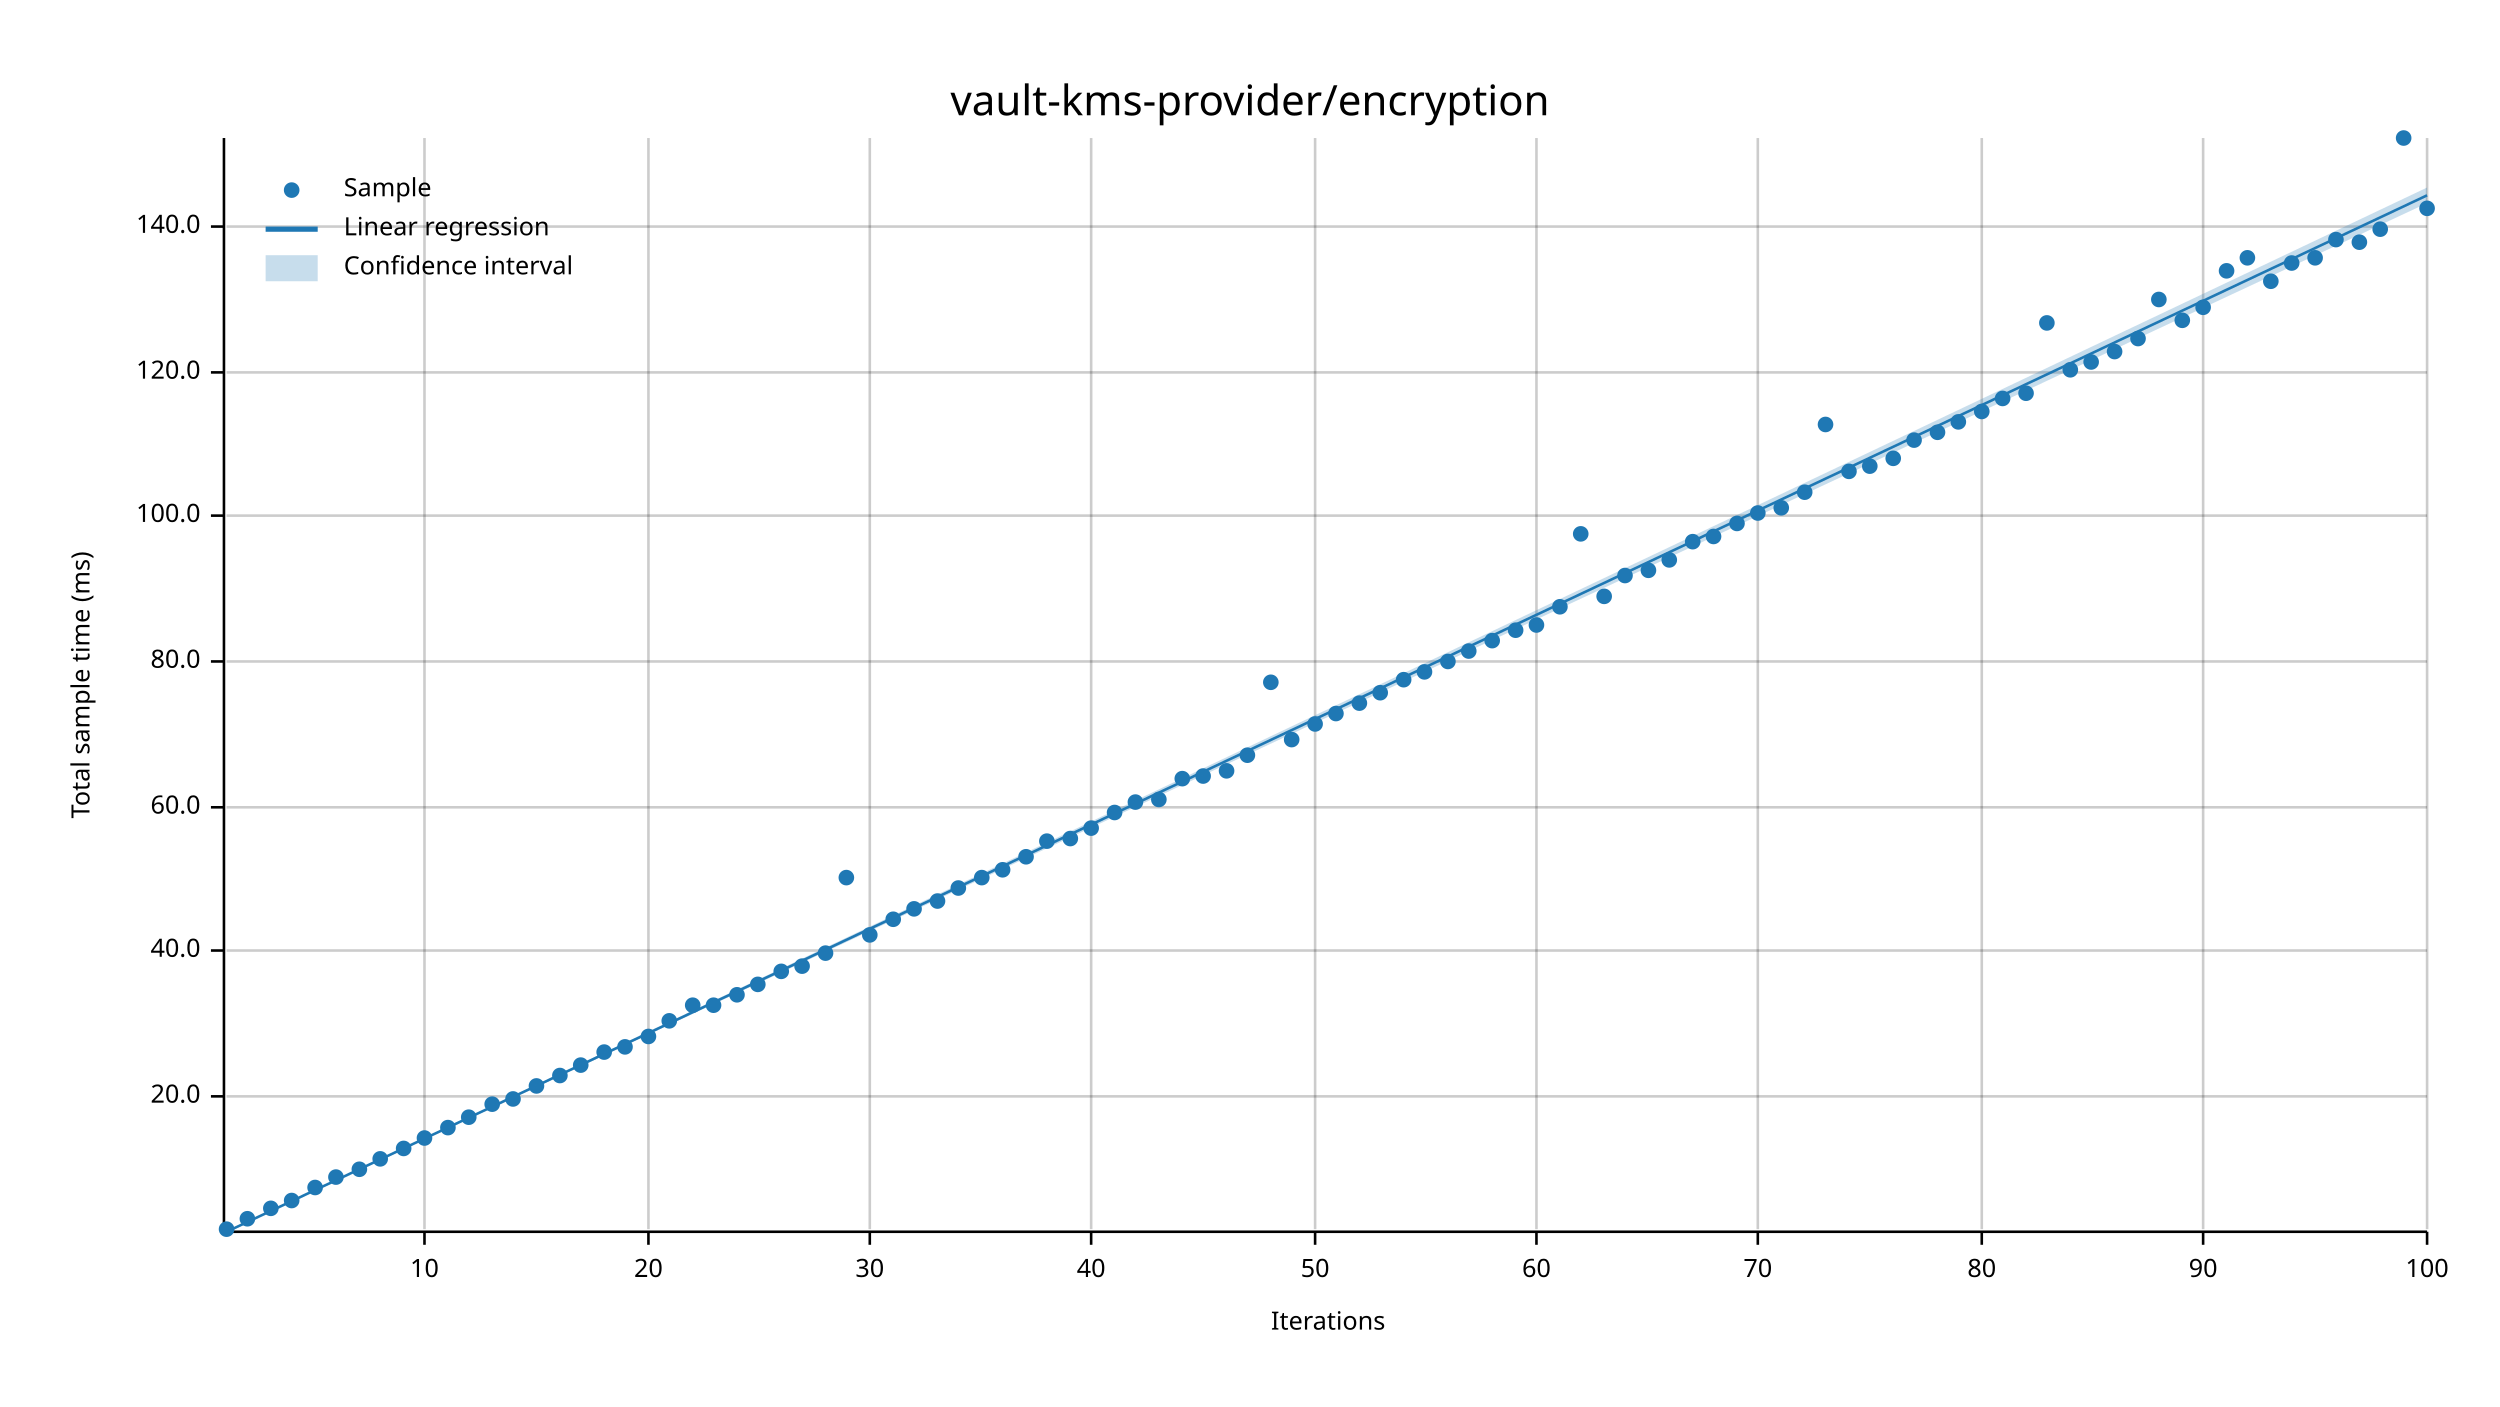
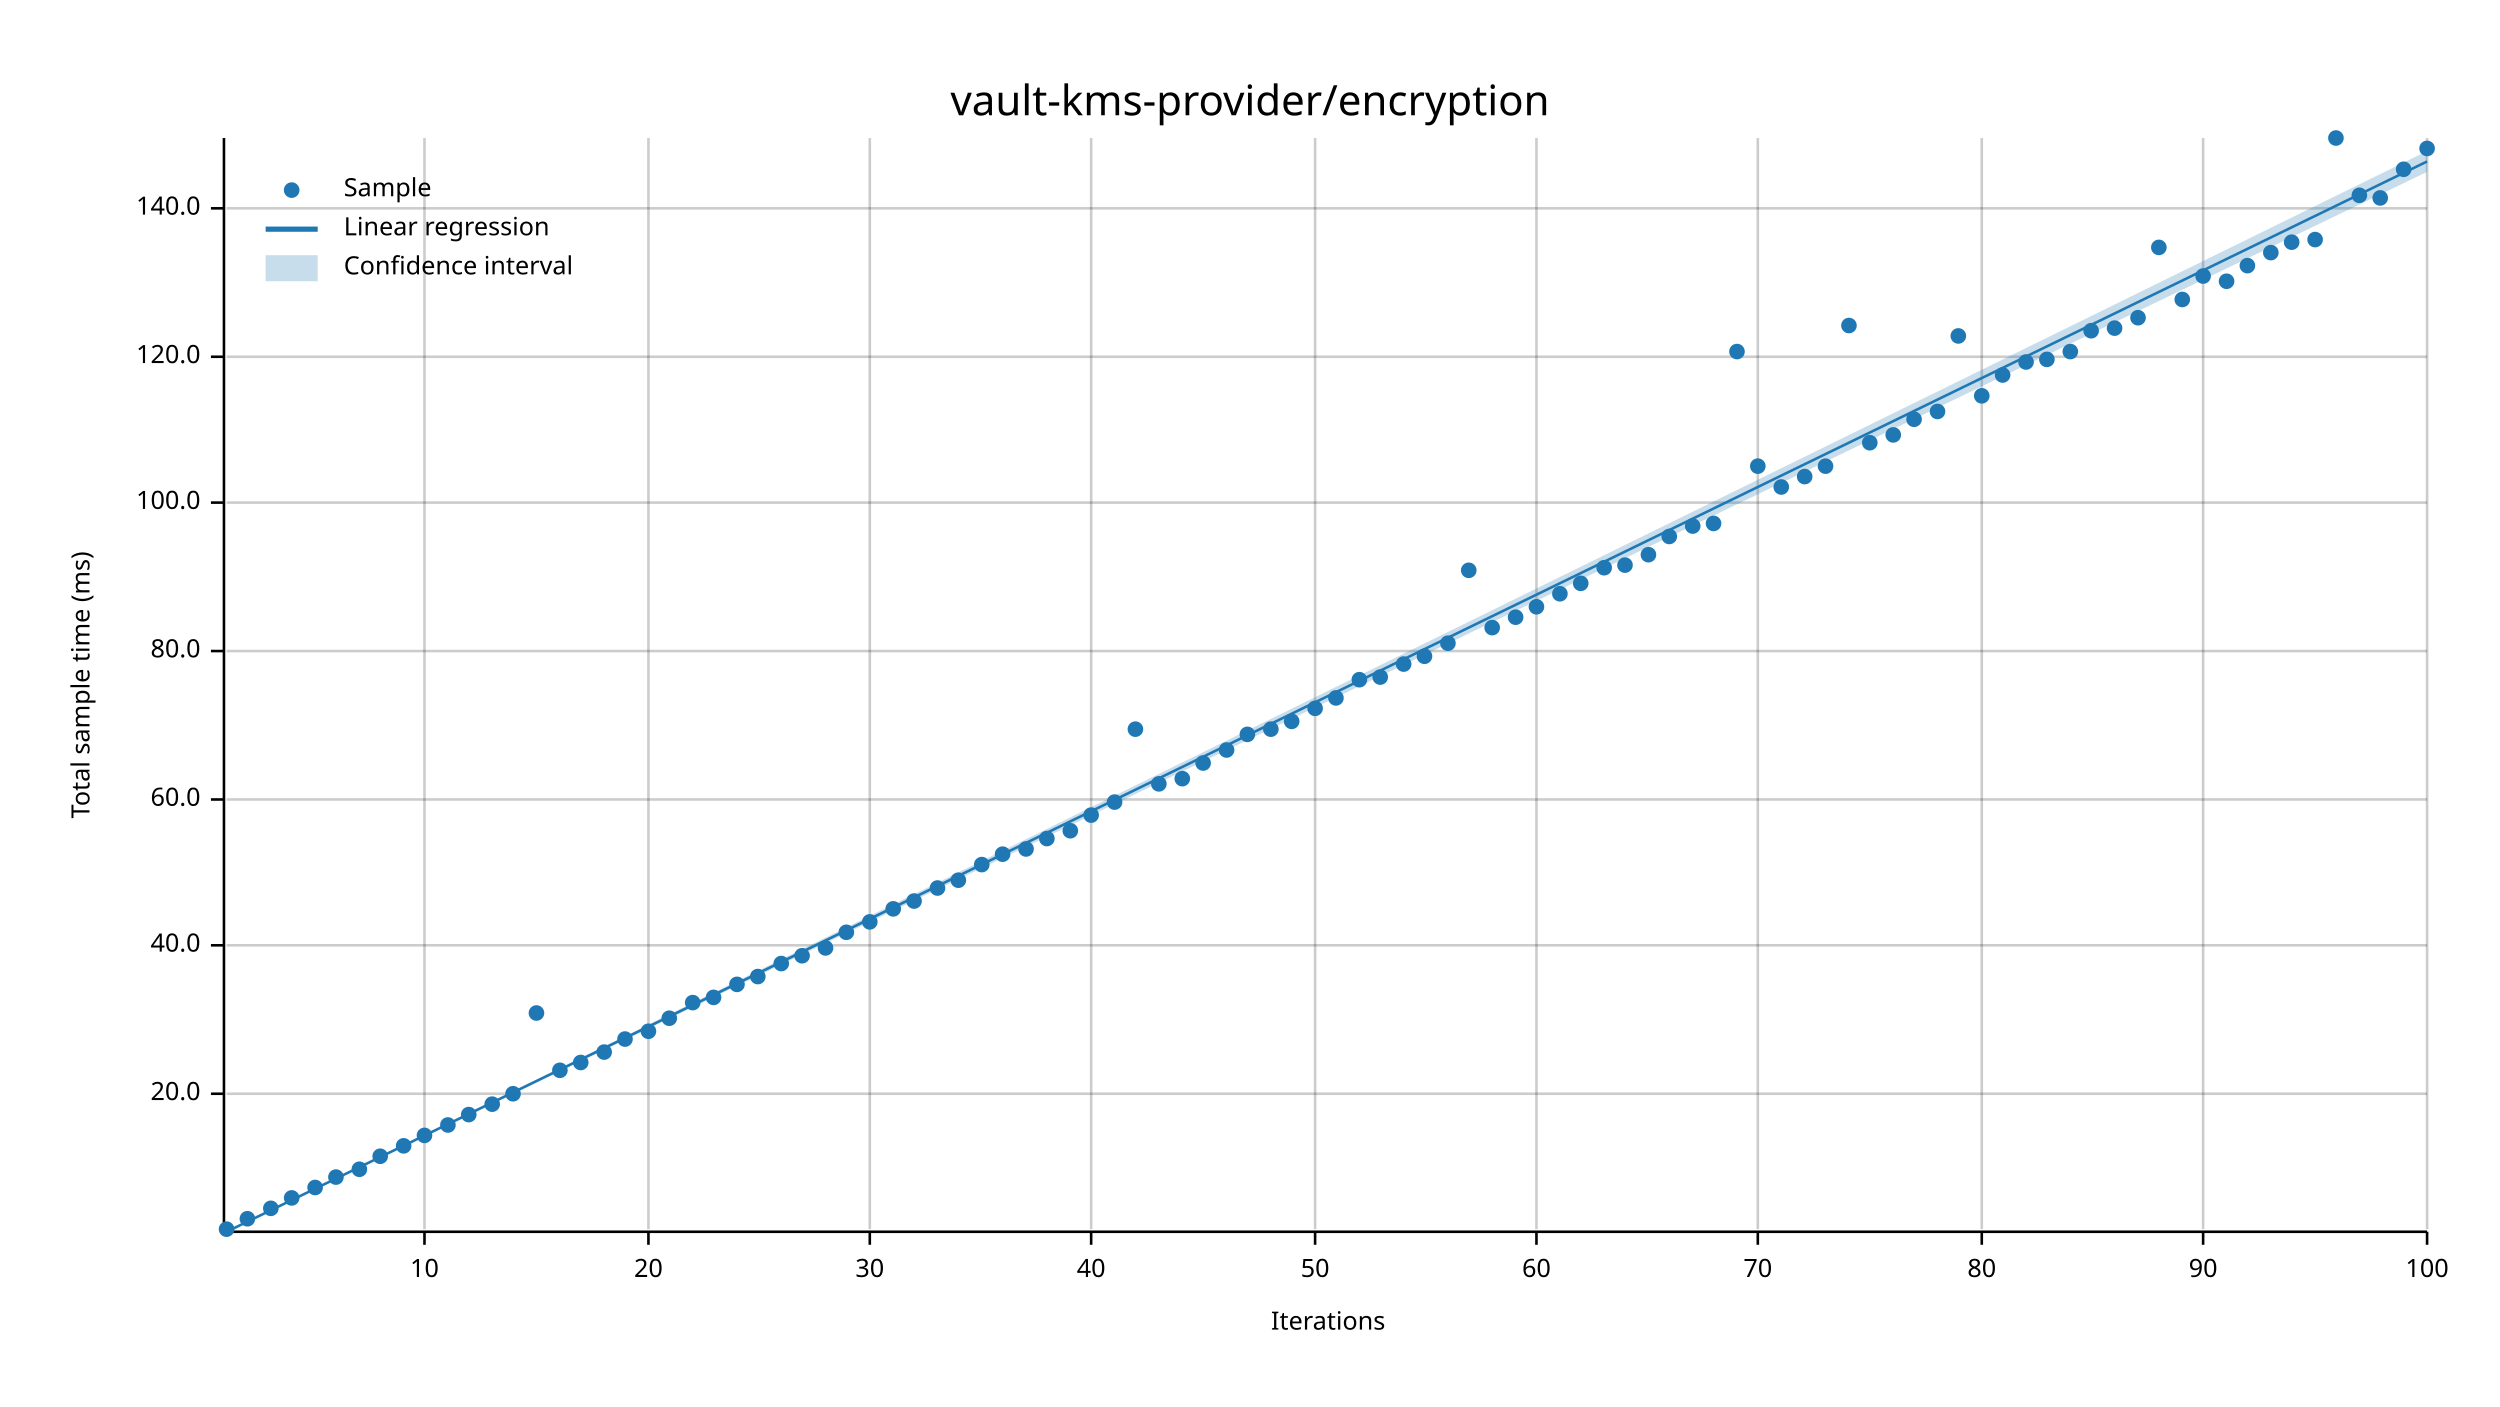
<svg xmlns="http://www.w3.org/2000/svg" width="960" height="540" viewBox="0 0 960 540">
  <text x="480" y="32" dy="0.76em" text-anchor="middle" font-family="sans-serif" font-size="16.129" opacity="1" fill="#000000">
vault-kms-provider/encryption
</text>
  <text x="27" y="263" dy="0.76em" text-anchor="middle" font-family="sans-serif" font-size="9.677" opacity="1" fill="#000000" transform="rotate(270, 27, 263)">
Total sample time (ms)
</text>
  <text x="510" y="513" dy="-0.5ex" text-anchor="middle" font-family="sans-serif" font-size="9.677" opacity="1" fill="#000000">
Iterations
</text>
  <line opacity="0.2" stroke="#000000" stroke-width="1" x1="163" y1="472" x2="163" y2="53" />
  <line opacity="0.2" stroke="#000000" stroke-width="1" x1="249" y1="472" x2="249" y2="53" />
  <line opacity="0.2" stroke="#000000" stroke-width="1" x1="334" y1="472" x2="334" y2="53" />
  <line opacity="0.2" stroke="#000000" stroke-width="1" x1="419" y1="472" x2="419" y2="53" />
  <line opacity="0.2" stroke="#000000" stroke-width="1" x1="505" y1="472" x2="505" y2="53" />
  <line opacity="0.2" stroke="#000000" stroke-width="1" x1="590" y1="472" x2="590" y2="53" />
  <line opacity="0.2" stroke="#000000" stroke-width="1" x1="675" y1="472" x2="675" y2="53" />
  <line opacity="0.2" stroke="#000000" stroke-width="1" x1="761" y1="472" x2="761" y2="53" />
  <line opacity="0.2" stroke="#000000" stroke-width="1" x1="846" y1="472" x2="846" y2="53" />
  <line opacity="0.2" stroke="#000000" stroke-width="1" x1="932" y1="472" x2="932" y2="53" />
-   <line opacity="0.2" stroke="#000000" stroke-width="1" x1="87" y1="421" x2="932" y2="421" />
-   <line opacity="0.2" stroke="#000000" stroke-width="1" x1="87" y1="365" x2="932" y2="365" />
-   <line opacity="0.2" stroke="#000000" stroke-width="1" x1="87" y1="310" x2="932" y2="310" />
-   <line opacity="0.2" stroke="#000000" stroke-width="1" x1="87" y1="254" x2="932" y2="254" />
-   <line opacity="0.2" stroke="#000000" stroke-width="1" x1="87" y1="198" x2="932" y2="198" />
-   <line opacity="0.2" stroke="#000000" stroke-width="1" x1="87" y1="143" x2="932" y2="143" />
-   <line opacity="0.2" stroke="#000000" stroke-width="1" x1="87" y1="87" x2="932" y2="87" />
+   <line opacity="0.2" stroke="#000000" stroke-width="1" x1="87" y1="420" x2="932" y2="420" />
+   <line opacity="0.2" stroke="#000000" stroke-width="1" x1="87" y1="363" x2="932" y2="363" />
+   <line opacity="0.2" stroke="#000000" stroke-width="1" x1="87" y1="307" x2="932" y2="307" />
+   <line opacity="0.2" stroke="#000000" stroke-width="1" x1="87" y1="250" x2="932" y2="250" />
+   <line opacity="0.2" stroke="#000000" stroke-width="1" x1="87" y1="193" x2="932" y2="193" />
+   <line opacity="0.2" stroke="#000000" stroke-width="1" x1="87" y1="137" x2="932" y2="137" />
+   <line opacity="0.2" stroke="#000000" stroke-width="1" x1="87" y1="80" x2="932" y2="80" />
  <polyline fill="none" opacity="1" stroke="#000000" stroke-width="1" points="86,53 86,472 " />
-   <text x="77" y="421" dy="0.5ex" text-anchor="end" font-family="sans-serif" font-size="9.677" opacity="1" fill="#000000">
+   <text x="77" y="420" dy="0.5ex" text-anchor="end" font-family="sans-serif" font-size="9.677" opacity="1" fill="#000000">
20.0
</text>
-   <polyline fill="none" opacity="1" stroke="#000000" stroke-width="1" points="81,421 86,421 " />
-   <text x="77" y="365" dy="0.5ex" text-anchor="end" font-family="sans-serif" font-size="9.677" opacity="1" fill="#000000">
+   <polyline fill="none" opacity="1" stroke="#000000" stroke-width="1" points="81,420 86,420 " />
+   <text x="77" y="363" dy="0.5ex" text-anchor="end" font-family="sans-serif" font-size="9.677" opacity="1" fill="#000000">
40.0
</text>
-   <polyline fill="none" opacity="1" stroke="#000000" stroke-width="1" points="81,365 86,365 " />
-   <text x="77" y="310" dy="0.5ex" text-anchor="end" font-family="sans-serif" font-size="9.677" opacity="1" fill="#000000">
+   <polyline fill="none" opacity="1" stroke="#000000" stroke-width="1" points="81,363 86,363 " />
+   <text x="77" y="307" dy="0.5ex" text-anchor="end" font-family="sans-serif" font-size="9.677" opacity="1" fill="#000000">
60.0
</text>
-   <polyline fill="none" opacity="1" stroke="#000000" stroke-width="1" points="81,310 86,310 " />
-   <text x="77" y="254" dy="0.5ex" text-anchor="end" font-family="sans-serif" font-size="9.677" opacity="1" fill="#000000">
+   <polyline fill="none" opacity="1" stroke="#000000" stroke-width="1" points="81,307 86,307 " />
+   <text x="77" y="250" dy="0.5ex" text-anchor="end" font-family="sans-serif" font-size="9.677" opacity="1" fill="#000000">
80.0
</text>
-   <polyline fill="none" opacity="1" stroke="#000000" stroke-width="1" points="81,254 86,254 " />
-   <text x="77" y="198" dy="0.5ex" text-anchor="end" font-family="sans-serif" font-size="9.677" opacity="1" fill="#000000">
+   <polyline fill="none" opacity="1" stroke="#000000" stroke-width="1" points="81,250 86,250 " />
+   <text x="77" y="193" dy="0.5ex" text-anchor="end" font-family="sans-serif" font-size="9.677" opacity="1" fill="#000000">
100.0
</text>
-   <polyline fill="none" opacity="1" stroke="#000000" stroke-width="1" points="81,198 86,198 " />
-   <text x="77" y="143" dy="0.5ex" text-anchor="end" font-family="sans-serif" font-size="9.677" opacity="1" fill="#000000">
+   <polyline fill="none" opacity="1" stroke="#000000" stroke-width="1" points="81,193 86,193 " />
+   <text x="77" y="137" dy="0.5ex" text-anchor="end" font-family="sans-serif" font-size="9.677" opacity="1" fill="#000000">
120.0
</text>
-   <polyline fill="none" opacity="1" stroke="#000000" stroke-width="1" points="81,143 86,143 " />
-   <text x="77" y="87" dy="0.5ex" text-anchor="end" font-family="sans-serif" font-size="9.677" opacity="1" fill="#000000">
+   <polyline fill="none" opacity="1" stroke="#000000" stroke-width="1" points="81,137 86,137 " />
+   <text x="77" y="80" dy="0.5ex" text-anchor="end" font-family="sans-serif" font-size="9.677" opacity="1" fill="#000000">
140.0
</text>
-   <polyline fill="none" opacity="1" stroke="#000000" stroke-width="1" points="81,87 86,87 " />
+   <polyline fill="none" opacity="1" stroke="#000000" stroke-width="1" points="81,80 86,80 " />
  <polyline fill="none" opacity="1" stroke="#000000" stroke-width="1" points="87,473 932,473 " />
  <text x="163" y="483" dy="0.76em" text-anchor="middle" font-family="sans-serif" font-size="9.677" opacity="1" fill="#000000">
10
</text>
  <polyline fill="none" opacity="1" stroke="#000000" stroke-width="1" points="163,473 163,478 " />
  <text x="249" y="483" dy="0.76em" text-anchor="middle" font-family="sans-serif" font-size="9.677" opacity="1" fill="#000000">
20
</text>
  <polyline fill="none" opacity="1" stroke="#000000" stroke-width="1" points="249,473 249,478 " />
  <text x="334" y="483" dy="0.76em" text-anchor="middle" font-family="sans-serif" font-size="9.677" opacity="1" fill="#000000">
30
</text>
  <polyline fill="none" opacity="1" stroke="#000000" stroke-width="1" points="334,473 334,478 " />
  <text x="419" y="483" dy="0.76em" text-anchor="middle" font-family="sans-serif" font-size="9.677" opacity="1" fill="#000000">
40
</text>
  <polyline fill="none" opacity="1" stroke="#000000" stroke-width="1" points="419,473 419,478 " />
  <text x="505" y="483" dy="0.76em" text-anchor="middle" font-family="sans-serif" font-size="9.677" opacity="1" fill="#000000">
50
</text>
  <polyline fill="none" opacity="1" stroke="#000000" stroke-width="1" points="505,473 505,478 " />
  <text x="590" y="483" dy="0.76em" text-anchor="middle" font-family="sans-serif" font-size="9.677" opacity="1" fill="#000000">
60
</text>
  <polyline fill="none" opacity="1" stroke="#000000" stroke-width="1" points="590,473 590,478 " />
  <text x="675" y="483" dy="0.76em" text-anchor="middle" font-family="sans-serif" font-size="9.677" opacity="1" fill="#000000">
70
</text>
  <polyline fill="none" opacity="1" stroke="#000000" stroke-width="1" points="675,473 675,478 " />
  <text x="761" y="483" dy="0.76em" text-anchor="middle" font-family="sans-serif" font-size="9.677" opacity="1" fill="#000000">
80
</text>
  <polyline fill="none" opacity="1" stroke="#000000" stroke-width="1" points="761,473 761,478 " />
  <text x="846" y="483" dy="0.76em" text-anchor="middle" font-family="sans-serif" font-size="9.677" opacity="1" fill="#000000">
90
</text>
  <polyline fill="none" opacity="1" stroke="#000000" stroke-width="1" points="846,473 846,478 " />
  <text x="932" y="483" dy="0.76em" text-anchor="middle" font-family="sans-serif" font-size="9.677" opacity="1" fill="#000000">
100
</text>
  <polyline fill="none" opacity="1" stroke="#000000" stroke-width="1" points="932,473 932,478 " />
  <circle cx="87" cy="472" r="3" opacity="1" fill="#1F78B4" stroke="none" stroke-width="1" />
  <circle cx="95" cy="468" r="3" opacity="1" fill="#1F78B4" stroke="none" stroke-width="1" />
  <circle cx="104" cy="464" r="3" opacity="1" fill="#1F78B4" stroke="none" stroke-width="1" />
-   <circle cx="112" cy="461" r="3" opacity="1" fill="#1F78B4" stroke="none" stroke-width="1" />
+   <circle cx="112" cy="460" r="3" opacity="1" fill="#1F78B4" stroke="none" stroke-width="1" />
  <circle cx="121" cy="456" r="3" opacity="1" fill="#1F78B4" stroke="none" stroke-width="1" />
  <circle cx="129" cy="452" r="3" opacity="1" fill="#1F78B4" stroke="none" stroke-width="1" />
  <circle cx="138" cy="449" r="3" opacity="1" fill="#1F78B4" stroke="none" stroke-width="1" />
-   <circle cx="146" cy="445" r="3" opacity="1" fill="#1F78B4" stroke="none" stroke-width="1" />
-   <circle cx="155" cy="441" r="3" opacity="1" fill="#1F78B4" stroke="none" stroke-width="1" />
-   <circle cx="163" cy="437" r="3" opacity="1" fill="#1F78B4" stroke="none" stroke-width="1" />
-   <circle cx="172" cy="433" r="3" opacity="1" fill="#1F78B4" stroke="none" stroke-width="1" />
-   <circle cx="180" cy="429" r="3" opacity="1" fill="#1F78B4" stroke="none" stroke-width="1" />
+   <circle cx="146" cy="444" r="3" opacity="1" fill="#1F78B4" stroke="none" stroke-width="1" />
+   <circle cx="155" cy="440" r="3" opacity="1" fill="#1F78B4" stroke="none" stroke-width="1" />
+   <circle cx="163" cy="436" r="3" opacity="1" fill="#1F78B4" stroke="none" stroke-width="1" />
+   <circle cx="172" cy="432" r="3" opacity="1" fill="#1F78B4" stroke="none" stroke-width="1" />
+   <circle cx="180" cy="428" r="3" opacity="1" fill="#1F78B4" stroke="none" stroke-width="1" />
  <circle cx="189" cy="424" r="3" opacity="1" fill="#1F78B4" stroke="none" stroke-width="1" />
-   <circle cx="197" cy="422" r="3" opacity="1" fill="#1F78B4" stroke="none" stroke-width="1" />
-   <circle cx="206" cy="417" r="3" opacity="1" fill="#1F78B4" stroke="none" stroke-width="1" />
-   <circle cx="215" cy="413" r="3" opacity="1" fill="#1F78B4" stroke="none" stroke-width="1" />
-   <circle cx="223" cy="409" r="3" opacity="1" fill="#1F78B4" stroke="none" stroke-width="1" />
+   <circle cx="197" cy="420" r="3" opacity="1" fill="#1F78B4" stroke="none" stroke-width="1" />
+   <circle cx="206" cy="389" r="3" opacity="1" fill="#1F78B4" stroke="none" stroke-width="1" />
+   <circle cx="215" cy="411" r="3" opacity="1" fill="#1F78B4" stroke="none" stroke-width="1" />
+   <circle cx="223" cy="408" r="3" opacity="1" fill="#1F78B4" stroke="none" stroke-width="1" />
  <circle cx="232" cy="404" r="3" opacity="1" fill="#1F78B4" stroke="none" stroke-width="1" />
-   <circle cx="240" cy="402" r="3" opacity="1" fill="#1F78B4" stroke="none" stroke-width="1" />
-   <circle cx="249" cy="398" r="3" opacity="1" fill="#1F78B4" stroke="none" stroke-width="1" />
-   <circle cx="257" cy="392" r="3" opacity="1" fill="#1F78B4" stroke="none" stroke-width="1" />
-   <circle cx="266" cy="386" r="3" opacity="1" fill="#1F78B4" stroke="none" stroke-width="1" />
-   <circle cx="274" cy="386" r="3" opacity="1" fill="#1F78B4" stroke="none" stroke-width="1" />
-   <circle cx="283" cy="382" r="3" opacity="1" fill="#1F78B4" stroke="none" stroke-width="1" />
-   <circle cx="291" cy="378" r="3" opacity="1" fill="#1F78B4" stroke="none" stroke-width="1" />
-   <circle cx="300" cy="373" r="3" opacity="1" fill="#1F78B4" stroke="none" stroke-width="1" />
-   <circle cx="308" cy="371" r="3" opacity="1" fill="#1F78B4" stroke="none" stroke-width="1" />
-   <circle cx="317" cy="366" r="3" opacity="1" fill="#1F78B4" stroke="none" stroke-width="1" />
-   <circle cx="325" cy="337" r="3" opacity="1" fill="#1F78B4" stroke="none" stroke-width="1" />
-   <circle cx="334" cy="359" r="3" opacity="1" fill="#1F78B4" stroke="none" stroke-width="1" />
-   <circle cx="343" cy="353" r="3" opacity="1" fill="#1F78B4" stroke="none" stroke-width="1" />
-   <circle cx="351" cy="349" r="3" opacity="1" fill="#1F78B4" stroke="none" stroke-width="1" />
-   <circle cx="360" cy="346" r="3" opacity="1" fill="#1F78B4" stroke="none" stroke-width="1" />
-   <circle cx="368" cy="341" r="3" opacity="1" fill="#1F78B4" stroke="none" stroke-width="1" />
-   <circle cx="377" cy="337" r="3" opacity="1" fill="#1F78B4" stroke="none" stroke-width="1" />
-   <circle cx="385" cy="334" r="3" opacity="1" fill="#1F78B4" stroke="none" stroke-width="1" />
-   <circle cx="394" cy="329" r="3" opacity="1" fill="#1F78B4" stroke="none" stroke-width="1" />
-   <circle cx="402" cy="323" r="3" opacity="1" fill="#1F78B4" stroke="none" stroke-width="1" />
-   <circle cx="411" cy="322" r="3" opacity="1" fill="#1F78B4" stroke="none" stroke-width="1" />
-   <circle cx="419" cy="318" r="3" opacity="1" fill="#1F78B4" stroke="none" stroke-width="1" />
-   <circle cx="428" cy="312" r="3" opacity="1" fill="#1F78B4" stroke="none" stroke-width="1" />
-   <circle cx="436" cy="308" r="3" opacity="1" fill="#1F78B4" stroke="none" stroke-width="1" />
-   <circle cx="445" cy="307" r="3" opacity="1" fill="#1F78B4" stroke="none" stroke-width="1" />
+   <circle cx="240" cy="399" r="3" opacity="1" fill="#1F78B4" stroke="none" stroke-width="1" />
+   <circle cx="249" cy="396" r="3" opacity="1" fill="#1F78B4" stroke="none" stroke-width="1" />
+   <circle cx="257" cy="391" r="3" opacity="1" fill="#1F78B4" stroke="none" stroke-width="1" />
+   <circle cx="266" cy="385" r="3" opacity="1" fill="#1F78B4" stroke="none" stroke-width="1" />
+   <circle cx="274" cy="383" r="3" opacity="1" fill="#1F78B4" stroke="none" stroke-width="1" />
+   <circle cx="283" cy="378" r="3" opacity="1" fill="#1F78B4" stroke="none" stroke-width="1" />
+   <circle cx="291" cy="375" r="3" opacity="1" fill="#1F78B4" stroke="none" stroke-width="1" />
+   <circle cx="300" cy="370" r="3" opacity="1" fill="#1F78B4" stroke="none" stroke-width="1" />
+   <circle cx="308" cy="367" r="3" opacity="1" fill="#1F78B4" stroke="none" stroke-width="1" />
+   <circle cx="317" cy="364" r="3" opacity="1" fill="#1F78B4" stroke="none" stroke-width="1" />
+   <circle cx="325" cy="358" r="3" opacity="1" fill="#1F78B4" stroke="none" stroke-width="1" />
+   <circle cx="334" cy="354" r="3" opacity="1" fill="#1F78B4" stroke="none" stroke-width="1" />
+   <circle cx="343" cy="349" r="3" opacity="1" fill="#1F78B4" stroke="none" stroke-width="1" />
+   <circle cx="351" cy="346" r="3" opacity="1" fill="#1F78B4" stroke="none" stroke-width="1" />
+   <circle cx="360" cy="341" r="3" opacity="1" fill="#1F78B4" stroke="none" stroke-width="1" />
+   <circle cx="368" cy="338" r="3" opacity="1" fill="#1F78B4" stroke="none" stroke-width="1" />
+   <circle cx="377" cy="332" r="3" opacity="1" fill="#1F78B4" stroke="none" stroke-width="1" />
+   <circle cx="385" cy="328" r="3" opacity="1" fill="#1F78B4" stroke="none" stroke-width="1" />
+   <circle cx="394" cy="326" r="3" opacity="1" fill="#1F78B4" stroke="none" stroke-width="1" />
+   <circle cx="402" cy="322" r="3" opacity="1" fill="#1F78B4" stroke="none" stroke-width="1" />
+   <circle cx="411" cy="319" r="3" opacity="1" fill="#1F78B4" stroke="none" stroke-width="1" />
+   <circle cx="419" cy="313" r="3" opacity="1" fill="#1F78B4" stroke="none" stroke-width="1" />
+   <circle cx="428" cy="308" r="3" opacity="1" fill="#1F78B4" stroke="none" stroke-width="1" />
+   <circle cx="436" cy="280" r="3" opacity="1" fill="#1F78B4" stroke="none" stroke-width="1" />
+   <circle cx="445" cy="301" r="3" opacity="1" fill="#1F78B4" stroke="none" stroke-width="1" />
  <circle cx="454" cy="299" r="3" opacity="1" fill="#1F78B4" stroke="none" stroke-width="1" />
-   <circle cx="462" cy="298" r="3" opacity="1" fill="#1F78B4" stroke="none" stroke-width="1" />
-   <circle cx="471" cy="296" r="3" opacity="1" fill="#1F78B4" stroke="none" stroke-width="1" />
-   <circle cx="479" cy="290" r="3" opacity="1" fill="#1F78B4" stroke="none" stroke-width="1" />
-   <circle cx="488" cy="262" r="3" opacity="1" fill="#1F78B4" stroke="none" stroke-width="1" />
-   <circle cx="496" cy="284" r="3" opacity="1" fill="#1F78B4" stroke="none" stroke-width="1" />
-   <circle cx="505" cy="278" r="3" opacity="1" fill="#1F78B4" stroke="none" stroke-width="1" />
-   <circle cx="513" cy="274" r="3" opacity="1" fill="#1F78B4" stroke="none" stroke-width="1" />
-   <circle cx="522" cy="270" r="3" opacity="1" fill="#1F78B4" stroke="none" stroke-width="1" />
-   <circle cx="530" cy="266" r="3" opacity="1" fill="#1F78B4" stroke="none" stroke-width="1" />
-   <circle cx="539" cy="261" r="3" opacity="1" fill="#1F78B4" stroke="none" stroke-width="1" />
-   <circle cx="547" cy="258" r="3" opacity="1" fill="#1F78B4" stroke="none" stroke-width="1" />
-   <circle cx="556" cy="254" r="3" opacity="1" fill="#1F78B4" stroke="none" stroke-width="1" />
-   <circle cx="564" cy="250" r="3" opacity="1" fill="#1F78B4" stroke="none" stroke-width="1" />
-   <circle cx="573" cy="246" r="3" opacity="1" fill="#1F78B4" stroke="none" stroke-width="1" />
-   <circle cx="582" cy="242" r="3" opacity="1" fill="#1F78B4" stroke="none" stroke-width="1" />
-   <circle cx="590" cy="240" r="3" opacity="1" fill="#1F78B4" stroke="none" stroke-width="1" />
-   <circle cx="599" cy="233" r="3" opacity="1" fill="#1F78B4" stroke="none" stroke-width="1" />
-   <circle cx="607" cy="205" r="3" opacity="1" fill="#1F78B4" stroke="none" stroke-width="1" />
-   <circle cx="616" cy="229" r="3" opacity="1" fill="#1F78B4" stroke="none" stroke-width="1" />
-   <circle cx="624" cy="221" r="3" opacity="1" fill="#1F78B4" stroke="none" stroke-width="1" />
-   <circle cx="633" cy="219" r="3" opacity="1" fill="#1F78B4" stroke="none" stroke-width="1" />
-   <circle cx="641" cy="215" r="3" opacity="1" fill="#1F78B4" stroke="none" stroke-width="1" />
-   <circle cx="650" cy="208" r="3" opacity="1" fill="#1F78B4" stroke="none" stroke-width="1" />
-   <circle cx="658" cy="206" r="3" opacity="1" fill="#1F78B4" stroke="none" stroke-width="1" />
-   <circle cx="667" cy="201" r="3" opacity="1" fill="#1F78B4" stroke="none" stroke-width="1" />
-   <circle cx="675" cy="197" r="3" opacity="1" fill="#1F78B4" stroke="none" stroke-width="1" />
-   <circle cx="684" cy="195" r="3" opacity="1" fill="#1F78B4" stroke="none" stroke-width="1" />
-   <circle cx="693" cy="189" r="3" opacity="1" fill="#1F78B4" stroke="none" stroke-width="1" />
-   <circle cx="701" cy="163" r="3" opacity="1" fill="#1F78B4" stroke="none" stroke-width="1" />
-   <circle cx="710" cy="181" r="3" opacity="1" fill="#1F78B4" stroke="none" stroke-width="1" />
-   <circle cx="718" cy="179" r="3" opacity="1" fill="#1F78B4" stroke="none" stroke-width="1" />
-   <circle cx="727" cy="176" r="3" opacity="1" fill="#1F78B4" stroke="none" stroke-width="1" />
-   <circle cx="735" cy="169" r="3" opacity="1" fill="#1F78B4" stroke="none" stroke-width="1" />
-   <circle cx="744" cy="166" r="3" opacity="1" fill="#1F78B4" stroke="none" stroke-width="1" />
-   <circle cx="752" cy="162" r="3" opacity="1" fill="#1F78B4" stroke="none" stroke-width="1" />
-   <circle cx="761" cy="158" r="3" opacity="1" fill="#1F78B4" stroke="none" stroke-width="1" />
-   <circle cx="769" cy="153" r="3" opacity="1" fill="#1F78B4" stroke="none" stroke-width="1" />
-   <circle cx="778" cy="151" r="3" opacity="1" fill="#1F78B4" stroke="none" stroke-width="1" />
-   <circle cx="786" cy="124" r="3" opacity="1" fill="#1F78B4" stroke="none" stroke-width="1" />
-   <circle cx="795" cy="142" r="3" opacity="1" fill="#1F78B4" stroke="none" stroke-width="1" />
-   <circle cx="803" cy="139" r="3" opacity="1" fill="#1F78B4" stroke="none" stroke-width="1" />
-   <circle cx="812" cy="135" r="3" opacity="1" fill="#1F78B4" stroke="none" stroke-width="1" />
-   <circle cx="821" cy="130" r="3" opacity="1" fill="#1F78B4" stroke="none" stroke-width="1" />
-   <circle cx="829" cy="115" r="3" opacity="1" fill="#1F78B4" stroke="none" stroke-width="1" />
-   <circle cx="838" cy="123" r="3" opacity="1" fill="#1F78B4" stroke="none" stroke-width="1" />
-   <circle cx="846" cy="118" r="3" opacity="1" fill="#1F78B4" stroke="none" stroke-width="1" />
-   <circle cx="855" cy="104" r="3" opacity="1" fill="#1F78B4" stroke="none" stroke-width="1" />
-   <circle cx="863" cy="99" r="3" opacity="1" fill="#1F78B4" stroke="none" stroke-width="1" />
-   <circle cx="872" cy="108" r="3" opacity="1" fill="#1F78B4" stroke="none" stroke-width="1" />
-   <circle cx="880" cy="101" r="3" opacity="1" fill="#1F78B4" stroke="none" stroke-width="1" />
-   <circle cx="889" cy="99" r="3" opacity="1" fill="#1F78B4" stroke="none" stroke-width="1" />
-   <circle cx="897" cy="92" r="3" opacity="1" fill="#1F78B4" stroke="none" stroke-width="1" />
-   <circle cx="906" cy="93" r="3" opacity="1" fill="#1F78B4" stroke="none" stroke-width="1" />
-   <circle cx="914" cy="88" r="3" opacity="1" fill="#1F78B4" stroke="none" stroke-width="1" />
-   <circle cx="923" cy="53" r="3" opacity="1" fill="#1F78B4" stroke="none" stroke-width="1" />
-   <circle cx="932" cy="80" r="3" opacity="1" fill="#1F78B4" stroke="none" stroke-width="1" />
-   <polyline fill="none" opacity="1" stroke="#1F78B4" stroke-width="1" points="87,473 932,75 " />
-   <polygon opacity="0.25" fill="#1F78B4" points="87,473 932,78 932,72 " />
+   <circle cx="462" cy="293" r="3" opacity="1" fill="#1F78B4" stroke="none" stroke-width="1" />
+   <circle cx="471" cy="288" r="3" opacity="1" fill="#1F78B4" stroke="none" stroke-width="1" />
+   <circle cx="479" cy="282" r="3" opacity="1" fill="#1F78B4" stroke="none" stroke-width="1" />
+   <circle cx="488" cy="280" r="3" opacity="1" fill="#1F78B4" stroke="none" stroke-width="1" />
+   <circle cx="496" cy="277" r="3" opacity="1" fill="#1F78B4" stroke="none" stroke-width="1" />
+   <circle cx="505" cy="272" r="3" opacity="1" fill="#1F78B4" stroke="none" stroke-width="1" />
+   <circle cx="513" cy="268" r="3" opacity="1" fill="#1F78B4" stroke="none" stroke-width="1" />
+   <circle cx="522" cy="261" r="3" opacity="1" fill="#1F78B4" stroke="none" stroke-width="1" />
+   <circle cx="530" cy="260" r="3" opacity="1" fill="#1F78B4" stroke="none" stroke-width="1" />
+   <circle cx="539" cy="255" r="3" opacity="1" fill="#1F78B4" stroke="none" stroke-width="1" />
+   <circle cx="547" cy="252" r="3" opacity="1" fill="#1F78B4" stroke="none" stroke-width="1" />
+   <circle cx="556" cy="247" r="3" opacity="1" fill="#1F78B4" stroke="none" stroke-width="1" />
+   <circle cx="564" cy="219" r="3" opacity="1" fill="#1F78B4" stroke="none" stroke-width="1" />
+   <circle cx="573" cy="241" r="3" opacity="1" fill="#1F78B4" stroke="none" stroke-width="1" />
+   <circle cx="582" cy="237" r="3" opacity="1" fill="#1F78B4" stroke="none" stroke-width="1" />
+   <circle cx="590" cy="233" r="3" opacity="1" fill="#1F78B4" stroke="none" stroke-width="1" />
+   <circle cx="599" cy="228" r="3" opacity="1" fill="#1F78B4" stroke="none" stroke-width="1" />
+   <circle cx="607" cy="224" r="3" opacity="1" fill="#1F78B4" stroke="none" stroke-width="1" />
+   <circle cx="616" cy="218" r="3" opacity="1" fill="#1F78B4" stroke="none" stroke-width="1" />
+   <circle cx="624" cy="217" r="3" opacity="1" fill="#1F78B4" stroke="none" stroke-width="1" />
+   <circle cx="633" cy="213" r="3" opacity="1" fill="#1F78B4" stroke="none" stroke-width="1" />
+   <circle cx="641" cy="206" r="3" opacity="1" fill="#1F78B4" stroke="none" stroke-width="1" />
+   <circle cx="650" cy="202" r="3" opacity="1" fill="#1F78B4" stroke="none" stroke-width="1" />
+   <circle cx="658" cy="201" r="3" opacity="1" fill="#1F78B4" stroke="none" stroke-width="1" />
+   <circle cx="667" cy="135" r="3" opacity="1" fill="#1F78B4" stroke="none" stroke-width="1" />
+   <circle cx="675" cy="179" r="3" opacity="1" fill="#1F78B4" stroke="none" stroke-width="1" />
+   <circle cx="684" cy="187" r="3" opacity="1" fill="#1F78B4" stroke="none" stroke-width="1" />
+   <circle cx="693" cy="183" r="3" opacity="1" fill="#1F78B4" stroke="none" stroke-width="1" />
+   <circle cx="701" cy="179" r="3" opacity="1" fill="#1F78B4" stroke="none" stroke-width="1" />
+   <circle cx="710" cy="125" r="3" opacity="1" fill="#1F78B4" stroke="none" stroke-width="1" />
+   <circle cx="718" cy="170" r="3" opacity="1" fill="#1F78B4" stroke="none" stroke-width="1" />
+   <circle cx="727" cy="167" r="3" opacity="1" fill="#1F78B4" stroke="none" stroke-width="1" />
+   <circle cx="735" cy="161" r="3" opacity="1" fill="#1F78B4" stroke="none" stroke-width="1" />
+   <circle cx="744" cy="158" r="3" opacity="1" fill="#1F78B4" stroke="none" stroke-width="1" />
+   <circle cx="752" cy="129" r="3" opacity="1" fill="#1F78B4" stroke="none" stroke-width="1" />
+   <circle cx="761" cy="152" r="3" opacity="1" fill="#1F78B4" stroke="none" stroke-width="1" />
+   <circle cx="769" cy="144" r="3" opacity="1" fill="#1F78B4" stroke="none" stroke-width="1" />
+   <circle cx="778" cy="139" r="3" opacity="1" fill="#1F78B4" stroke="none" stroke-width="1" />
+   <circle cx="786" cy="138" r="3" opacity="1" fill="#1F78B4" stroke="none" stroke-width="1" />
+   <circle cx="795" cy="135" r="3" opacity="1" fill="#1F78B4" stroke="none" stroke-width="1" />
+   <circle cx="803" cy="127" r="3" opacity="1" fill="#1F78B4" stroke="none" stroke-width="1" />
+   <circle cx="812" cy="126" r="3" opacity="1" fill="#1F78B4" stroke="none" stroke-width="1" />
+   <circle cx="821" cy="122" r="3" opacity="1" fill="#1F78B4" stroke="none" stroke-width="1" />
+   <circle cx="829" cy="95" r="3" opacity="1" fill="#1F78B4" stroke="none" stroke-width="1" />
+   <circle cx="838" cy="115" r="3" opacity="1" fill="#1F78B4" stroke="none" stroke-width="1" />
+   <circle cx="846" cy="106" r="3" opacity="1" fill="#1F78B4" stroke="none" stroke-width="1" />
+   <circle cx="855" cy="108" r="3" opacity="1" fill="#1F78B4" stroke="none" stroke-width="1" />
+   <circle cx="863" cy="102" r="3" opacity="1" fill="#1F78B4" stroke="none" stroke-width="1" />
+   <circle cx="872" cy="97" r="3" opacity="1" fill="#1F78B4" stroke="none" stroke-width="1" />
+   <circle cx="880" cy="93" r="3" opacity="1" fill="#1F78B4" stroke="none" stroke-width="1" />
+   <circle cx="889" cy="92" r="3" opacity="1" fill="#1F78B4" stroke="none" stroke-width="1" />
+   <circle cx="897" cy="53" r="3" opacity="1" fill="#1F78B4" stroke="none" stroke-width="1" />
+   <circle cx="906" cy="75" r="3" opacity="1" fill="#1F78B4" stroke="none" stroke-width="1" />
+   <circle cx="914" cy="76" r="3" opacity="1" fill="#1F78B4" stroke="none" stroke-width="1" />
+   <circle cx="923" cy="65" r="3" opacity="1" fill="#1F78B4" stroke="none" stroke-width="1" />
+   <circle cx="932" cy="57" r="3" opacity="1" fill="#1F78B4" stroke="none" stroke-width="1" />
+   <polyline fill="none" opacity="1" stroke="#1F78B4" stroke-width="1" points="87,473 932,62 " />
+   <polygon opacity="0.25" fill="#1F78B4" points="87,473 932,66 932,58 " />
  <text x="132" y="68" dy="0.76em" text-anchor="start" font-family="sans-serif" font-size="9.677" opacity="1" fill="#000000">
Sample
</text>
  <text x="132" y="83" dy="0.76em" text-anchor="start" font-family="sans-serif" font-size="9.677" opacity="1" fill="#000000">
Linear regression
</text>
  <text x="132" y="98" dy="0.76em" text-anchor="start" font-family="sans-serif" font-size="9.677" opacity="1" fill="#000000">
Confidence interval
</text>
  <circle cx="112" cy="73" r="3" opacity="1" fill="#1F78B4" stroke="none" stroke-width="1" />
  <polyline fill="none" opacity="1" stroke="#1F78B4" stroke-width="2" points="102,88 122,88 " />
  <rect x="102" y="98" width="20" height="10" opacity="0.25" fill="#1F78B4" stroke="none" />
</svg>
